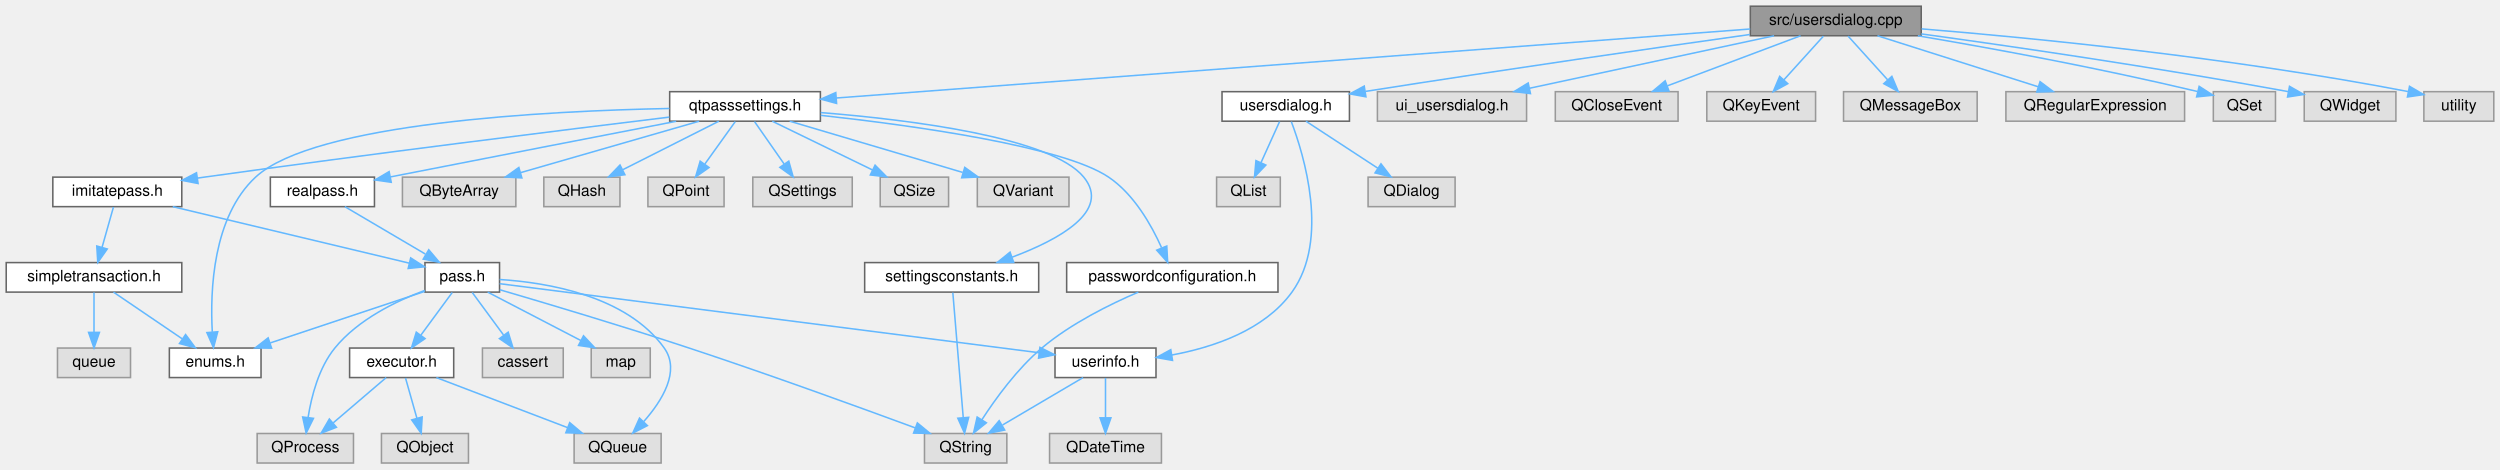
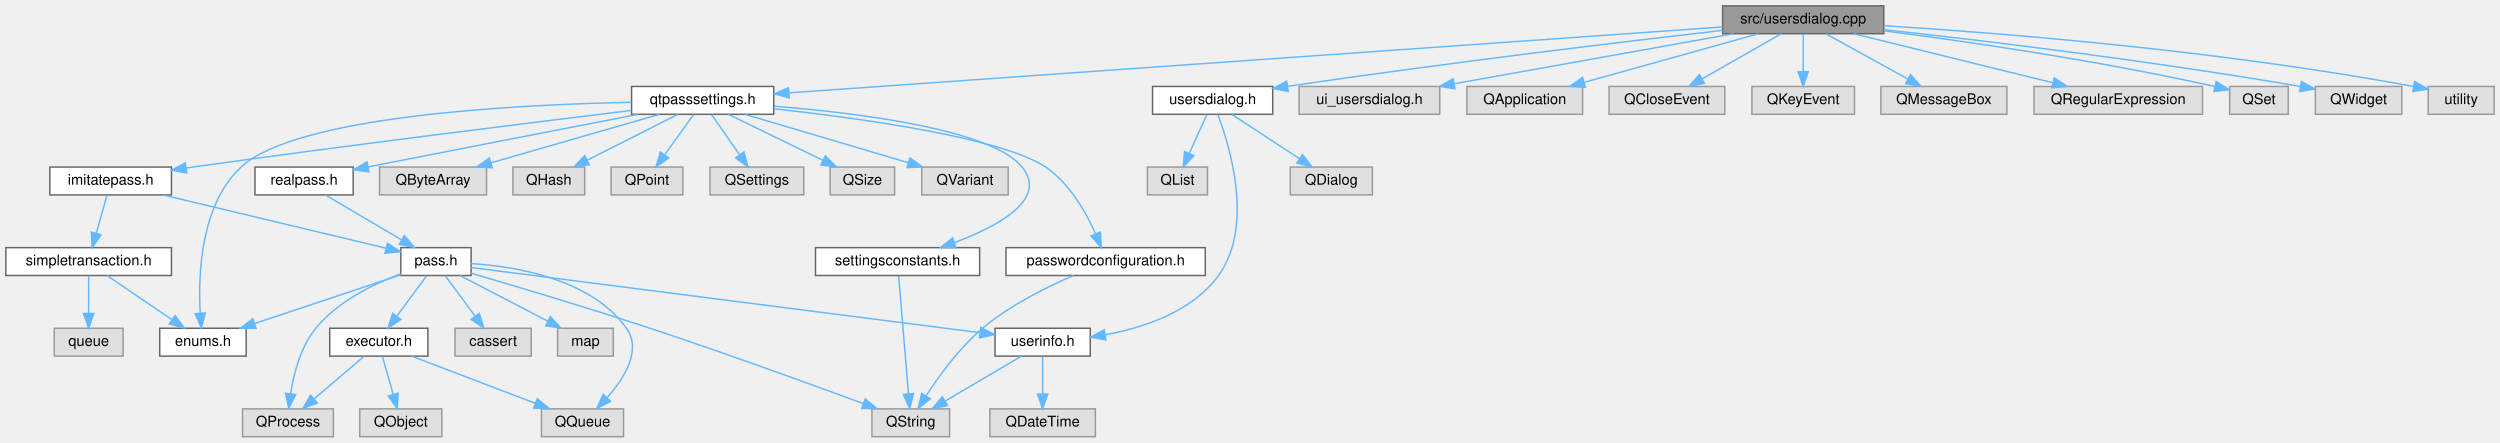
- <svg xmlns="http://www.w3.org/2000/svg" xmlns:xlink="http://www.w3.org/1999/xlink" width="1609pt" height="302pt" viewBox="0.00 0.00 1609.00 302.00">
+ <svg xmlns="http://www.w3.org/2000/svg" xmlns:xlink="http://www.w3.org/1999/xlink" width="1706pt" height="302pt" viewBox="0.00 0.00 1706.00 302.00">
  <g id="graph0" class="graph" transform="scale(1 1) rotate(0) translate(4 298)">
    <g id="Node000001" class="node">
      <g id="a_Node000001">
        <a xlink:title=" ">
-           <polygon fill="#999999" stroke="#666666" points="1232.5,-294 1122.5,-294 1122.5,-275 1232.5,-275 1232.5,-294" />
-           <text text-anchor="middle" x="1177.5" y="-282" font-family="Helvetica,sans-Serif" font-size="10.00">src/usersdialog.cpp</text>
+           <polygon fill="#999999" stroke="#666666" points="1281.5,-294 1171.5,-294 1171.5,-275 1281.5,-275 1281.5,-294" />
+           <text text-anchor="middle" x="1226.5" y="-282" font-family="Helvetica,sans-Serif" font-size="10.00">src/usersdialog.cpp</text>
        </a>
      </g>
    </g>
    <g id="Node000002" class="node">
      <g id="a_Node000002">
        <a xlink:href="usersdialog_8h.html" target="_top" xlink:title=" ">
          <polygon fill="white" stroke="#666666" points="864.5,-239 782.5,-239 782.5,-220 864.5,-220 864.5,-239" />
          <text text-anchor="middle" x="823.5" y="-227" font-family="Helvetica,sans-Serif" font-size="10.00">usersdialog.h</text>
        </a>
      </g>
    </g>
    <g id="edge1_Node000001_Node000002" class="edge">
      <g id="a_edge1_Node000001_Node000002">
        <a xlink:title=" ">
-           <path fill="none" stroke="#63b8ff" d="M1122.25,-275.8C1063.43,-267.52 967.35,-253.74 874.79,-239.17" />
-           <polygon fill="#63b8ff" stroke="#63b8ff" points="875.11,-235.68 864.69,-237.58 874.02,-242.6 875.11,-235.68" />
+           <path fill="none" stroke="#63b8ff" d="M1171.37,-277.29C1103.86,-269.53 985.77,-255.41 874.71,-239.12" />
+           <polygon fill="#63b8ff" stroke="#63b8ff" points="875.08,-235.64 864.68,-237.64 874.06,-242.57 875.08,-235.64" />
        </a>
      </g>
    </g>
    <g id="Node000008" class="node">
      <g id="a_Node000008">
        <a xlink:href="qtpasssettings_8h.html" target="_top" xlink:title=" ">
          <polygon fill="white" stroke="#666666" points="524,-239 427,-239 427,-220 524,-220 524,-239" />
          <text text-anchor="middle" x="475.5" y="-227" font-family="Helvetica,sans-Serif" font-size="10.00">qtpasssettings.h</text>
        </a>
      </g>
    </g>
    <g id="edge7_Node000001_Node000008" class="edge">
      <g id="a_edge7_Node000001_Node000008">
        <a xlink:title=" ">
-           <path fill="none" stroke="#63b8ff" d="M1122.42,-279.34C992.47,-269.53 667.74,-245.01 534.23,-234.93" />
-           <polygon fill="#63b8ff" stroke="#63b8ff" points="534.43,-231.44 524.19,-234.18 533.9,-238.42 534.43,-231.44" />
+           <path fill="none" stroke="#63b8ff" d="M1171.28,-279.6C1033.64,-269.89 676.24,-244.67 534.59,-234.67" />
+           <polygon fill="#63b8ff" stroke="#63b8ff" points="534.59,-231.16 524.36,-233.95 534.09,-238.14 534.59,-231.16" />
        </a>
      </g>
    </g>
    <g id="Node000029" class="node">
      <g id="a_Node000029">
        <a xlink:title=" ">
          <polygon fill="#e0e0e0" stroke="#999999" points="978.5,-239 882.5,-239 882.5,-220 978.5,-220 978.5,-239" />
          <text text-anchor="middle" x="930.5" y="-227" font-family="Helvetica,sans-Serif" font-size="10.00">ui_usersdialog.h</text>
        </a>
      </g>
    </g>
    <g id="edge37_Node000001_Node000029" class="edge">
      <g id="a_edge37_Node000001_Node000029">
        <a xlink:title=" ">
-           <path fill="none" stroke="#63b8ff" d="M1137.82,-274.98C1095,-265.8 1026.74,-251.15 980.34,-241.19" />
-           <polygon fill="#63b8ff" stroke="#63b8ff" points="981.01,-237.76 970.5,-239.08 979.54,-244.6 981.01,-237.76" />
+           <path fill="none" stroke="#63b8ff" d="M1178.94,-274.98C1127.1,-265.7 1044.11,-250.84 988.49,-240.88" />
+           <polygon fill="#63b8ff" stroke="#63b8ff" points="988.89,-237.4 978.43,-239.08 987.66,-244.29 988.89,-237.4" />
        </a>
      </g>
    </g>
    <g id="Node000030" class="node">
      <g id="a_Node000030">
        <a xlink:title=" ">
          <polygon fill="#e0e0e0" stroke="#999999" points="1076,-239 997,-239 997,-220 1076,-220 1076,-239" />
-           <text text-anchor="middle" x="1036.5" y="-227" font-family="Helvetica,sans-Serif" font-size="10.00">QCloseEvent</text>
+           <text text-anchor="middle" x="1036.5" y="-227" font-family="Helvetica,sans-Serif" font-size="10.00">QApplication</text>
        </a>
      </g>
    </g>
    <g id="edge38_Node000001_Node000030" class="edge">
      <g id="a_edge38_Node000001_Node000030">
        <a xlink:title=" ">
-           <path fill="none" stroke="#63b8ff" d="M1154.85,-274.98C1131.65,-266.27 1095.38,-252.63 1069.1,-242.75" />
-           <polygon fill="#63b8ff" stroke="#63b8ff" points="1070.16,-239.41 1059.57,-239.17 1067.7,-245.97 1070.16,-239.41" />
+           <path fill="none" stroke="#63b8ff" d="M1195.97,-274.98C1163.8,-266.01 1112.94,-251.82 1077.33,-241.89" />
+           <polygon fill="#63b8ff" stroke="#63b8ff" points="1077.84,-238.4 1067.27,-239.08 1075.96,-245.14 1077.84,-238.4" />
        </a>
      </g>
    </g>
    <g id="Node000031" class="node">
      <g id="a_Node000031">
        <a xlink:title=" ">
-           <polygon fill="#e0e0e0" stroke="#999999" points="1164.5,-239 1094.5,-239 1094.5,-220 1164.5,-220 1164.5,-239" />
-           <text text-anchor="middle" x="1129.5" y="-227" font-family="Helvetica,sans-Serif" font-size="10.00">QKeyEvent</text>
+           <polygon fill="#e0e0e0" stroke="#999999" points="1173,-239 1094,-239 1094,-220 1173,-220 1173,-239" />
+           <text text-anchor="middle" x="1133.5" y="-227" font-family="Helvetica,sans-Serif" font-size="10.00">QCloseEvent</text>
        </a>
      </g>
    </g>
    <g id="edge39_Node000001_Node000031" class="edge">
      <g id="a_edge39_Node000001_Node000031">
        <a xlink:title=" ">
-           <path fill="none" stroke="#63b8ff" d="M1169.57,-274.75C1162.65,-267.11 1152.43,-255.82 1144.05,-246.56" />
-           <polygon fill="#63b8ff" stroke="#63b8ff" points="1146.59,-244.15 1137.28,-239.09 1141.4,-248.85 1146.59,-244.15" />
+           <path fill="none" stroke="#63b8ff" d="M1211.56,-274.98C1197,-266.69 1174.63,-253.94 1157.57,-244.22" />
+           <polygon fill="#63b8ff" stroke="#63b8ff" points="1159.14,-241.08 1148.71,-239.17 1155.67,-247.16 1159.14,-241.08" />
        </a>
      </g>
    </g>
    <g id="Node000032" class="node">
      <g id="a_Node000032">
        <a xlink:title=" ">
-           <polygon fill="#e0e0e0" stroke="#999999" points="1268.5,-239 1182.5,-239 1182.5,-220 1268.5,-220 1268.5,-239" />
-           <text text-anchor="middle" x="1225.5" y="-227" font-family="Helvetica,sans-Serif" font-size="10.00">QMessageBox</text>
+           <polygon fill="#e0e0e0" stroke="#999999" points="1261.5,-239 1191.5,-239 1191.5,-220 1261.5,-220 1261.5,-239" />
+           <text text-anchor="middle" x="1226.5" y="-227" font-family="Helvetica,sans-Serif" font-size="10.00">QKeyEvent</text>
        </a>
      </g>
    </g>
    <g id="edge40_Node000001_Node000032" class="edge">
      <g id="a_edge40_Node000001_Node000032">
        <a xlink:title=" ">
-           <path fill="none" stroke="#63b8ff" d="M1185.43,-274.75C1192.35,-267.11 1202.57,-255.82 1210.95,-246.56" />
-           <polygon fill="#63b8ff" stroke="#63b8ff" points="1213.6,-248.85 1217.72,-239.09 1208.41,-244.15 1213.6,-248.85" />
+           <path fill="none" stroke="#63b8ff" d="M1226.5,-274.75C1226.5,-267.8 1226.5,-257.85 1226.5,-249.13" />
+           <polygon fill="#63b8ff" stroke="#63b8ff" points="1230,-249.09 1226.5,-239.09 1223,-249.09 1230,-249.09" />
        </a>
      </g>
    </g>
    <g id="Node000033" class="node">
      <g id="a_Node000033">
        <a xlink:title=" ">
-           <polygon fill="#e0e0e0" stroke="#999999" points="1402,-239 1287,-239 1287,-220 1402,-220 1402,-239" />
-           <text text-anchor="middle" x="1344.5" y="-227" font-family="Helvetica,sans-Serif" font-size="10.00">QRegularExpression</text>
+           <polygon fill="#e0e0e0" stroke="#999999" points="1365.5,-239 1279.5,-239 1279.5,-220 1365.5,-220 1365.5,-239" />
+           <text text-anchor="middle" x="1322.5" y="-227" font-family="Helvetica,sans-Serif" font-size="10.00">QMessageBox</text>
        </a>
      </g>
    </g>
    <g id="edge41_Node000001_Node000033" class="edge">
      <g id="a_edge41_Node000001_Node000033">
        <a xlink:title=" ">
-           <path fill="none" stroke="#63b8ff" d="M1204.33,-274.98C1232.37,-266.09 1276.55,-252.07 1307.8,-242.15" />
-           <polygon fill="#63b8ff" stroke="#63b8ff" points="1308.99,-245.44 1317.46,-239.08 1306.87,-238.77 1308.99,-245.44" />
+           <path fill="none" stroke="#63b8ff" d="M1241.92,-274.98C1256.95,-266.69 1280.04,-253.94 1297.66,-244.22" />
+           <polygon fill="#63b8ff" stroke="#63b8ff" points="1299.73,-247.07 1306.8,-239.17 1296.35,-240.94 1299.73,-247.07" />
        </a>
      </g>
    </g>
    <g id="Node000034" class="node">
      <g id="a_Node000034">
        <a xlink:title=" ">
-           <polygon fill="#e0e0e0" stroke="#999999" points="1460.5,-239 1420.5,-239 1420.5,-220 1460.5,-220 1460.5,-239" />
-           <text text-anchor="middle" x="1440.5" y="-227" font-family="Helvetica,sans-Serif" font-size="10.00">QSet</text>
+           <polygon fill="#e0e0e0" stroke="#999999" points="1499,-239 1384,-239 1384,-220 1499,-220 1499,-239" />
+           <text text-anchor="middle" x="1441.5" y="-227" font-family="Helvetica,sans-Serif" font-size="10.00">QRegularExpression</text>
        </a>
      </g>
    </g>
    <g id="edge42_Node000001_Node000034" class="edge">
      <g id="a_edge42_Node000001_Node000034">
        <a xlink:title=" ">
-           <path fill="none" stroke="#63b8ff" d="M1230.32,-274.96C1275.72,-267.29 1343.11,-255.09 1410.37,-239.09" />
-           <polygon fill="#63b8ff" stroke="#63b8ff" points="1411.38,-242.44 1420.29,-236.7 1409.74,-235.64 1411.38,-242.44" />
+           <path fill="none" stroke="#63b8ff" d="M1261.04,-274.98C1297.92,-265.89 1356.49,-251.46 1396.84,-241.51" />
+           <polygon fill="#63b8ff" stroke="#63b8ff" points="1397.81,-244.87 1406.69,-239.08 1396.14,-238.08 1397.81,-244.87" />
        </a>
      </g>
    </g>
    <g id="Node000035" class="node">
      <g id="a_Node000035">
        <a xlink:title=" ">
-           <polygon fill="#e0e0e0" stroke="#999999" points="1538,-239 1479,-239 1479,-220 1538,-220 1538,-239" />
-           <text text-anchor="middle" x="1508.5" y="-227" font-family="Helvetica,sans-Serif" font-size="10.00">QWidget</text>
+           <polygon fill="#e0e0e0" stroke="#999999" points="1557.5,-239 1517.5,-239 1517.5,-220 1557.5,-220 1557.5,-239" />
+           <text text-anchor="middle" x="1537.5" y="-227" font-family="Helvetica,sans-Serif" font-size="10.00">QSet</text>
        </a>
      </g>
    </g>
    <g id="edge43_Node000001_Node000035" class="edge">
      <g id="a_edge43_Node000001_Node000035">
        <a xlink:title=" ">
-           <path fill="none" stroke="#63b8ff" d="M1232.57,-276.17C1289.28,-268.38 1380.43,-255.2 1468.8,-239.02" />
-           <polygon fill="#63b8ff" stroke="#63b8ff" points="1469.53,-242.45 1478.73,-237.19 1468.26,-235.56 1469.53,-242.45" />
+           <path fill="none" stroke="#63b8ff" d="M1281.75,-276.92C1336.71,-269.89 1423.59,-257.49 1507.37,-239" />
+           <polygon fill="#63b8ff" stroke="#63b8ff" points="1508.31,-242.38 1517.31,-236.78 1506.78,-235.55 1508.31,-242.38" />
        </a>
      </g>
    </g>
    <g id="Node000036" class="node">
      <g id="a_Node000036">
        <a xlink:title=" ">
-           <polygon fill="#e0e0e0" stroke="#999999" points="1601,-239 1556,-239 1556,-220 1601,-220 1601,-239" />
-           <text text-anchor="middle" x="1578.5" y="-227" font-family="Helvetica,sans-Serif" font-size="10.00">utility</text>
+           <polygon fill="#e0e0e0" stroke="#999999" points="1635,-239 1576,-239 1576,-220 1635,-220 1635,-239" />
+           <text text-anchor="middle" x="1605.5" y="-227" font-family="Helvetica,sans-Serif" font-size="10.00">QWidget</text>
        </a>
      </g>
    </g>
    <g id="edge44_Node000001_Node000036" class="edge">
      <g id="a_edge44_Node000001_Node000036">
        <a xlink:title=" ">
-           <path fill="none" stroke="#63b8ff" d="M1232.75,-279.42C1303.36,-273.64 1429.47,-261.41 1545.76,-239.09" />
-           <polygon fill="#63b8ff" stroke="#63b8ff" points="1546.76,-242.46 1555.9,-237.11 1545.42,-235.59 1546.76,-242.46" />
+           <path fill="none" stroke="#63b8ff" d="M1281.78,-277.72C1347.19,-270.55 1459.59,-257.22 1565.81,-238.98" />
+           <polygon fill="#63b8ff" stroke="#63b8ff" points="1566.49,-242.42 1575.74,-237.26 1565.29,-235.52 1566.49,-242.42" />
+         </a>
+       </g>
+     </g>
+     <g id="Node000037" class="node">
+       <g id="a_Node000037">
+         <a xlink:title=" ">
+           <polygon fill="#e0e0e0" stroke="#999999" points="1698,-239 1653,-239 1653,-220 1698,-220 1698,-239" />
+           <text text-anchor="middle" x="1675.5" y="-227" font-family="Helvetica,sans-Serif" font-size="10.00">utility</text>
+         </a>
+       </g>
+     </g>
+     <g id="edge45_Node000001_Node000037" class="edge">
+       <g id="a_edge45_Node000001_Node000037">
+         <a xlink:title=" ">
+           <path fill="none" stroke="#63b8ff" d="M1281.69,-280.47C1360.1,-275.54 1508.32,-263.92 1642.84,-239.04" />
+           <polygon fill="#63b8ff" stroke="#63b8ff" points="1643.73,-242.43 1652.91,-237.15 1642.44,-235.55 1643.73,-242.43" />
        </a>
      </g>
    </g>
    <g id="Node000003" class="node">
      <g id="a_Node000003">
        <a xlink:href="userinfo_8h.html" target="_top" xlink:title=" ">
          <polygon fill="white" stroke="#666666" points="740,-74 675,-74 675,-55 740,-55 740,-74" />
          <text text-anchor="middle" x="707.5" y="-62" font-family="Helvetica,sans-Serif" font-size="10.00">userinfo.h</text>
        </a>
      </g>
    </g>
    <g id="edge2_Node000002_Node000003" class="edge">
      <g id="a_edge2_Node000002_Node000003">
        <a xlink:title=" ">
          <path fill="none" stroke="#63b8ff" d="M827.09,-219.72C835.12,-198.53 851.98,-143.86 827.5,-110 809.78,-85.49 776.98,-74.47 750.15,-69.51" />
          <polygon fill="#63b8ff" stroke="#63b8ff" points="750.63,-66.05 740.2,-67.9 749.51,-72.95 750.63,-66.05" />
        </a>
      </g>
    </g>
    <g id="Node000006" class="node">
      <g id="a_Node000006">
        <a xlink:title=" ">
          <polygon fill="#e0e0e0" stroke="#999999" points="932.5,-184 876.5,-184 876.5,-165 932.5,-165 932.5,-184" />
          <text text-anchor="middle" x="904.5" y="-172" font-family="Helvetica,sans-Serif" font-size="10.00">QDialog</text>
        </a>
      </g>
    </g>
    <g id="edge5_Node000002_Node000006" class="edge">
      <g id="a_edge5_Node000002_Node000006">
        <a xlink:title=" ">
          <path fill="none" stroke="#63b8ff" d="M836.51,-219.98C848.96,-211.84 867.96,-199.41 882.71,-189.76" />
          <polygon fill="#63b8ff" stroke="#63b8ff" points="884.8,-192.57 891.25,-184.17 880.96,-186.72 884.8,-192.57" />
        </a>
      </g>
    </g>
    <g id="Node000007" class="node">
      <g id="a_Node000007">
        <a xlink:title=" ">
          <polygon fill="#e0e0e0" stroke="#999999" points="820,-184 779,-184 779,-165 820,-165 820,-184" />
          <text text-anchor="middle" x="799.5" y="-172" font-family="Helvetica,sans-Serif" font-size="10.00">QList</text>
        </a>
      </g>
    </g>
    <g id="edge6_Node000002_Node000007" class="edge">
      <g id="a_edge6_Node000002_Node000007">
        <a xlink:title=" ">
          <path fill="none" stroke="#63b8ff" d="M819.54,-219.75C816.29,-212.57 811.58,-202.18 807.55,-193.27" />
          <polygon fill="#63b8ff" stroke="#63b8ff" points="810.7,-191.75 803.39,-184.09 804.33,-194.64 810.7,-191.75" />
        </a>
      </g>
    </g>
    <g id="Node000004" class="node">
      <g id="a_Node000004">
        <a xlink:title=" ">
          <polygon fill="#e0e0e0" stroke="#999999" points="743.5,-19 671.5,-19 671.5,0 743.5,0 743.5,-19" />
          <text text-anchor="middle" x="707.5" y="-7" font-family="Helvetica,sans-Serif" font-size="10.00">QDateTime</text>
        </a>
      </g>
    </g>
    <g id="edge3_Node000003_Node000004" class="edge">
      <g id="a_edge3_Node000003_Node000004">
        <a xlink:title=" ">
          <path fill="none" stroke="#63b8ff" d="M707.5,-54.75C707.5,-47.8 707.5,-37.85 707.5,-29.13" />
          <polygon fill="#63b8ff" stroke="#63b8ff" points="711,-29.09 707.5,-19.09 704,-29.09 711,-29.09" />
        </a>
      </g>
    </g>
    <g id="Node000005" class="node">
      <g id="a_Node000005">
        <a xlink:title=" ">
          <polygon fill="#e0e0e0" stroke="#999999" points="644,-19 591,-19 591,0 644,0 644,-19" />
          <text text-anchor="middle" x="617.5" y="-7" font-family="Helvetica,sans-Serif" font-size="10.00">QString</text>
        </a>
      </g>
    </g>
    <g id="edge4_Node000003_Node000005" class="edge">
      <g id="a_edge4_Node000003_Node000005">
        <a xlink:title=" ">
          <path fill="none" stroke="#63b8ff" d="M693.04,-54.98C679.08,-46.77 657.71,-34.18 641.25,-24.49" />
          <polygon fill="#63b8ff" stroke="#63b8ff" points="642.62,-21.23 632.22,-19.17 639.06,-27.26 642.62,-21.23" />
        </a>
      </g>
    </g>
    <g id="Node000009" class="node">
      <g id="a_Node000009">
        <a xlink:href="enums_8h.html" target="_top" xlink:title=" ">
          <polygon fill="white" stroke="#666666" points="164,-74 105,-74 105,-55 164,-55 164,-74" />
          <text text-anchor="middle" x="134.5" y="-62" font-family="Helvetica,sans-Serif" font-size="10.00">enums.h</text>
        </a>
      </g>
    </g>
    <g id="edge8_Node000008_Node000009" class="edge">
      <g id="a_edge8_Node000008_Node000009">
        <a xlink:title=" ">
          <path fill="none" stroke="#63b8ff" d="M426.81,-228.18C348.19,-226.63 198.27,-219.01 160.5,-184 132.92,-158.43 131.16,-110.87 132.63,-84.44" />
          <polygon fill="#63b8ff" stroke="#63b8ff" points="136.13,-84.48 133.41,-74.24 129.16,-83.94 136.13,-84.48" />
        </a>
      </g>
    </g>
    <g id="Node000010" class="node">
      <g id="a_Node000010">
        <a xlink:href="imitatepass_8h.html" target="_top" xlink:title=" ">
          <polygon fill="white" stroke="#666666" points="113,-184 30,-184 30,-165 113,-165 113,-184" />
          <text text-anchor="middle" x="71.5" y="-172" font-family="Helvetica,sans-Serif" font-size="10.00">imitatepass.h</text>
        </a>
      </g>
    </g>
    <g id="edge9_Node000008_Node000010" class="edge">
      <g id="a_edge9_Node000008_Node000010">
        <a xlink:title=" ">
          <path fill="none" stroke="#63b8ff" d="M426.75,-222.63C359.4,-214.44 234.12,-198.91 127.5,-184 126.04,-183.8 124.56,-183.59 123.06,-183.37" />
          <polygon fill="#63b8ff" stroke="#63b8ff" points="123.47,-179.9 113.07,-181.92 122.47,-186.82 123.47,-179.9" />
        </a>
      </g>
    </g>
    <g id="Node000020" class="node">
      <g id="a_Node000020">
        <a xlink:href="passwordconfiguration_8h.html" target="_top" xlink:title=" ">
          <polygon fill="white" stroke="#666666" points="818.5,-129 682.5,-129 682.5,-110 818.5,-110 818.5,-129" />
          <text text-anchor="middle" x="750.5" y="-117" font-family="Helvetica,sans-Serif" font-size="10.00">passwordconfiguration.h</text>
        </a>
      </g>
    </g>
    <g id="edge25_Node000008_Node000020" class="edge">
      <g id="a_edge25_Node000008_Node000020">
        <a xlink:title=" ">
          <path fill="none" stroke="#63b8ff" d="M524.24,-223.77C583.68,-217.24 679.87,-203.95 709.5,-184 725.79,-173.03 737.05,-153.18 743.59,-138.59" />
          <polygon fill="#63b8ff" stroke="#63b8ff" points="746.93,-139.67 747.52,-129.09 740.46,-136.99 746.93,-139.67" />
        </a>
      </g>
    </g>
    <g id="Node000021" class="node">
      <g id="a_Node000021">
        <a xlink:href="realpass_8h.html" target="_top" xlink:title=" ">
          <polygon fill="white" stroke="#666666" points="237,-184 170,-184 170,-165 237,-165 237,-184" />
          <text text-anchor="middle" x="203.5" y="-172" font-family="Helvetica,sans-Serif" font-size="10.00">realpass.h</text>
        </a>
      </g>
    </g>
    <g id="edge27_Node000008_Node000021" class="edge">
      <g id="a_edge27_Node000008_Node000021">
        <a xlink:title=" ">
          <path fill="none" stroke="#63b8ff" d="M431.16,-219.93C387.1,-211.4 317.31,-197.86 247.19,-184.13" />
          <polygon fill="#63b8ff" stroke="#63b8ff" points="247.79,-180.68 237.3,-182.19 246.44,-187.55 247.79,-180.68" />
        </a>
      </g>
    </g>
    <g id="Node000022" class="node">
      <g id="a_Node000022">
        <a xlink:href="settingsconstants_8h.html" target="_top" xlink:title=" ">
          <polygon fill="white" stroke="#666666" points="664.5,-129 552.5,-129 552.5,-110 664.5,-110 664.5,-129" />
          <text text-anchor="middle" x="608.5" y="-117" font-family="Helvetica,sans-Serif" font-size="10.00">settingsconstants.h</text>
        </a>
      </g>
    </g>
    <g id="edge29_Node000008_Node000022" class="edge">
      <g id="a_edge29_Node000008_Node000022">
        <a xlink:title=" ">
          <path fill="none" stroke="#63b8ff" d="M524.23,-225.54C581.83,-220.91 672.55,-209.66 693.5,-184 711.32,-162.18 677.5,-143.76 647.39,-132.48" />
          <polygon fill="#63b8ff" stroke="#63b8ff" points="648.41,-129.12 637.82,-129.07 646.07,-135.72 648.41,-129.12" />
        </a>
      </g>
    </g>
    <g id="Node000023" class="node">
      <g id="a_Node000023">
        <a xlink:title=" ">
          <polygon fill="#e0e0e0" stroke="#999999" points="328,-184 255,-184 255,-165 328,-165 328,-184" />
          <text text-anchor="middle" x="291.5" y="-172" font-family="Helvetica,sans-Serif" font-size="10.00">QByteArray</text>
        </a>
      </g>
    </g>
    <g id="edge31_Node000008_Node000023" class="edge">
      <g id="a_edge31_Node000008_Node000023">
        <a xlink:title=" ">
          <path fill="none" stroke="#63b8ff" d="M445.94,-219.98C414.78,-211.01 365.53,-196.82 331.04,-186.89" />
          <polygon fill="#63b8ff" stroke="#63b8ff" points="331.87,-183.49 321.29,-184.08 329.93,-190.21 331.87,-183.49" />
        </a>
      </g>
    </g>
    <g id="Node000024" class="node">
      <g id="a_Node000024">
        <a xlink:title=" ">
          <polygon fill="#e0e0e0" stroke="#999999" points="395,-184 346,-184 346,-165 395,-165 395,-184" />
          <text text-anchor="middle" x="370.5" y="-172" font-family="Helvetica,sans-Serif" font-size="10.00">QHash</text>
        </a>
      </g>
    </g>
    <g id="edge32_Node000008_Node000024" class="edge">
      <g id="a_edge32_Node000008_Node000024">
        <a xlink:title=" ">
          <path fill="none" stroke="#63b8ff" d="M458.63,-219.98C441.89,-211.54 416,-198.47 396.61,-188.68" />
          <polygon fill="#63b8ff" stroke="#63b8ff" points="398.18,-185.55 387.68,-184.17 395.03,-191.8 398.18,-185.55" />
        </a>
      </g>
    </g>
    <g id="Node000025" class="node">
      <g id="a_Node000025">
        <a xlink:title=" ">
          <polygon fill="#e0e0e0" stroke="#999999" points="462,-184 413,-184 413,-165 462,-165 462,-184" />
          <text text-anchor="middle" x="437.5" y="-172" font-family="Helvetica,sans-Serif" font-size="10.00">QPoint</text>
        </a>
      </g>
    </g>
    <g id="edge33_Node000008_Node000025" class="edge">
      <g id="a_edge33_Node000008_Node000025">
        <a xlink:title=" ">
          <path fill="none" stroke="#63b8ff" d="M469.23,-219.75C463.91,-212.34 456.14,-201.5 449.62,-192.41" />
          <polygon fill="#63b8ff" stroke="#63b8ff" points="452.33,-190.18 443.66,-184.09 446.64,-194.26 452.33,-190.18" />
        </a>
      </g>
    </g>
    <g id="Node000026" class="node">
      <g id="a_Node000026">
        <a xlink:title=" ">
          <polygon fill="#e0e0e0" stroke="#999999" points="544.5,-184 480.5,-184 480.5,-165 544.5,-165 544.5,-184" />
          <text text-anchor="middle" x="512.5" y="-172" font-family="Helvetica,sans-Serif" font-size="10.00">QSettings</text>
        </a>
      </g>
    </g>
    <g id="edge34_Node000008_Node000026" class="edge">
      <g id="a_edge34_Node000008_Node000026">
        <a xlink:title=" ">
          <path fill="none" stroke="#63b8ff" d="M481.61,-219.75C486.78,-212.34 494.35,-201.5 500.69,-192.41" />
          <polygon fill="#63b8ff" stroke="#63b8ff" points="503.65,-194.29 506.5,-184.09 497.91,-190.29 503.65,-194.29" />
        </a>
      </g>
    </g>
    <g id="Node000027" class="node">
      <g id="a_Node000027">
        <a xlink:title=" ">
          <polygon fill="#e0e0e0" stroke="#999999" points="606.5,-184 562.5,-184 562.5,-165 606.5,-165 606.5,-184" />
          <text text-anchor="middle" x="584.5" y="-172" font-family="Helvetica,sans-Serif" font-size="10.00">QSize</text>
        </a>
      </g>
    </g>
    <g id="edge35_Node000008_Node000027" class="edge">
      <g id="a_edge35_Node000008_Node000027">
        <a xlink:title=" ">
          <path fill="none" stroke="#63b8ff" d="M493.01,-219.98C510.47,-211.5 537.51,-198.35 557.67,-188.54" />
          <polygon fill="#63b8ff" stroke="#63b8ff" points="559.21,-191.69 566.67,-184.17 556.14,-185.4 559.21,-191.69" />
        </a>
      </g>
    </g>
    <g id="Node000028" class="node">
      <g id="a_Node000028">
        <a xlink:title=" ">
          <polygon fill="#e0e0e0" stroke="#999999" points="684,-184 625,-184 625,-165 684,-165 684,-184" />
          <text text-anchor="middle" x="654.5" y="-172" font-family="Helvetica,sans-Serif" font-size="10.00">QVariant</text>
        </a>
      </g>
    </g>
    <g id="edge36_Node000008_Node000028" class="edge">
      <g id="a_edge36_Node000008_Node000028">
        <a xlink:title=" ">
          <path fill="none" stroke="#63b8ff" d="M504.26,-219.98C534.44,-211.05 582.07,-196.94 615.6,-187.02" />
          <polygon fill="#63b8ff" stroke="#63b8ff" points="616.92,-190.28 625.52,-184.08 614.93,-183.57 616.92,-190.28" />
        </a>
      </g>
    </g>
    <g id="Node000011" class="node">
      <g id="a_Node000011">
        <a xlink:href="pass_8h.html" target="_top" xlink:title=" ">
          <polygon fill="white" stroke="#666666" points="317.5,-129 269.5,-129 269.5,-110 317.5,-110 317.5,-129" />
          <text text-anchor="middle" x="293.5" y="-117" font-family="Helvetica,sans-Serif" font-size="10.00">pass.h</text>
        </a>
      </g>
    </g>
    <g id="edge10_Node000010_Node000011" class="edge">
      <g id="a_edge10_Node000010_Node000011">
        <a xlink:title=" ">
          <path fill="none" stroke="#63b8ff" d="M107.17,-164.98C149.09,-154.98 218.15,-138.49 259.38,-128.64" />
          <polygon fill="#63b8ff" stroke="#63b8ff" points="260.32,-132.02 269.23,-126.29 258.7,-125.21 260.32,-132.02" />
        </a>
      </g>
    </g>
    <g id="Node000018" class="node">
      <g id="a_Node000018">
        <a xlink:href="simpletransaction_8h.html" target="_top" xlink:title=" ">
          <polygon fill="white" stroke="#666666" points="113,-129 0,-129 0,-110 113,-110 113,-129" />
          <text text-anchor="middle" x="56.5" y="-117" font-family="Helvetica,sans-Serif" font-size="10.00">simpletransaction.h</text>
        </a>
      </g>
    </g>
    <g id="edge22_Node000010_Node000018" class="edge">
      <g id="a_edge22_Node000010_Node000018">
        <a xlink:title=" ">
          <path fill="none" stroke="#63b8ff" d="M69.02,-164.75C67.04,-157.72 64.18,-147.62 61.69,-138.84" />
          <polygon fill="#63b8ff" stroke="#63b8ff" points="65.02,-137.76 58.93,-129.09 58.29,-139.66 65.02,-137.76" />
        </a>
      </g>
    </g>
    <g id="edge16_Node000011_Node000003" class="edge">
      <g id="a_edge16_Node000011_Node000003">
        <a xlink:title=" ">
          <path fill="none" stroke="#63b8ff" d="M317.55,-115.42C385.29,-106.75 578.37,-82.03 664.79,-70.97" />
          <polygon fill="#63b8ff" stroke="#63b8ff" points="665.31,-74.43 674.78,-69.69 664.42,-67.49 665.31,-74.43" />
        </a>
      </g>
    </g>
    <g id="edge19_Node000011_Node000005" class="edge">
      <g id="a_edge19_Node000011_Node000005">
        <a xlink:title=" ">
          <path fill="none" stroke="#63b8ff" d="M317.64,-111.52C346.68,-103.03 396.85,-88.1 439.5,-74 490.76,-57.06 549.65,-35.66 585.2,-22.54" />
          <polygon fill="#63b8ff" stroke="#63b8ff" points="586.41,-25.82 594.58,-19.07 583.98,-19.25 586.41,-25.82" />
        </a>
      </g>
    </g>
    <g id="edge11_Node000011_Node000009" class="edge">
      <g id="a_edge11_Node000011_Node000009">
        <a xlink:title=" ">
          <path fill="none" stroke="#63b8ff" d="M269.35,-110.45C242.89,-101.63 200.19,-87.4 169.94,-77.31" />
          <polygon fill="#63b8ff" stroke="#63b8ff" points="170.79,-73.91 160.2,-74.07 168.58,-80.55 170.79,-73.91" />
        </a>
      </g>
    </g>
    <g id="Node000012" class="node">
      <g id="a_Node000012">
        <a xlink:href="executor_8h.html" target="_top" xlink:title=" ">
          <polygon fill="white" stroke="#666666" points="288,-74 221,-74 221,-55 288,-55 288,-74" />
          <text text-anchor="middle" x="254.5" y="-62" font-family="Helvetica,sans-Serif" font-size="10.00">executor.h</text>
        </a>
      </g>
    </g>
    <g id="edge12_Node000011_Node000012" class="edge">
      <g id="a_edge12_Node000011_Node000012">
        <a xlink:title=" ">
          <path fill="none" stroke="#63b8ff" d="M287.06,-109.75C281.61,-102.34 273.64,-91.5 266.94,-82.41" />
          <polygon fill="#63b8ff" stroke="#63b8ff" points="269.57,-80.07 260.82,-74.09 263.93,-84.22 269.57,-80.07" />
        </a>
      </g>
    </g>
    <g id="Node000014" class="node">
      <g id="a_Node000014">
        <a xlink:title=" ">
          <polygon fill="#e0e0e0" stroke="#999999" points="223.5,-19 161.5,-19 161.5,0 223.5,0 223.5,-19" />
          <text text-anchor="middle" x="192.5" y="-7" font-family="Helvetica,sans-Serif" font-size="10.00">QProcess</text>
        </a>
      </g>
    </g>
    <g id="edge17_Node000011_Node000014" class="edge">
      <g id="a_edge17_Node000011_Node000014">
        <a xlink:title=" ">
          <path fill="none" stroke="#63b8ff" d="M269.35,-111.08C250.98,-104.25 226.41,-92.36 211.5,-74 201.18,-61.3 196.47,-43.12 194.31,-29.46" />
          <polygon fill="#63b8ff" stroke="#63b8ff" points="197.75,-28.76 193.04,-19.28 190.8,-29.63 197.75,-28.76" />
        </a>
      </g>
    </g>
    <g id="Node000015" class="node">
      <g id="a_Node000015">
        <a xlink:title=" ">
          <polygon fill="#e0e0e0" stroke="#999999" points="421.5,-19 365.5,-19 365.5,0 421.5,0 421.5,-19" />
          <text text-anchor="middle" x="393.5" y="-7" font-family="Helvetica,sans-Serif" font-size="10.00">QQueue</text>
        </a>
      </g>
    </g>
    <g id="edge18_Node000011_Node000015" class="edge">
      <g id="a_edge18_Node000011_Node000015">
        <a xlink:title=" ">
          <path fill="none" stroke="#63b8ff" d="M317.54,-118.12C347.98,-116.19 399.37,-107.77 423.5,-74 434.07,-59.21 422.16,-40.12 410.36,-26.74" />
          <polygon fill="#63b8ff" stroke="#63b8ff" points="412.66,-24.08 403.24,-19.25 407.59,-28.91 412.66,-24.08" />
        </a>
      </g>
    </g>
    <g id="Node000016" class="node">
      <g id="a_Node000016">
        <a xlink:title=" ">
          <polygon fill="#e0e0e0" stroke="#999999" points="358.5,-74 306.5,-74 306.5,-55 358.5,-55 358.5,-74" />
          <text text-anchor="middle" x="332.5" y="-62" font-family="Helvetica,sans-Serif" font-size="10.00">cassert</text>
        </a>
      </g>
    </g>
    <g id="edge20_Node000011_Node000016" class="edge">
      <g id="a_edge20_Node000011_Node000016">
        <a xlink:title=" ">
          <path fill="none" stroke="#63b8ff" d="M299.94,-109.75C305.39,-102.34 313.36,-91.5 320.06,-82.41" />
          <polygon fill="#63b8ff" stroke="#63b8ff" points="323.07,-84.22 326.18,-74.09 317.43,-80.07 323.07,-84.22" />
        </a>
      </g>
    </g>
    <g id="Node000017" class="node">
      <g id="a_Node000017">
        <a xlink:title=" ">
          <polygon fill="#e0e0e0" stroke="#999999" points="414.5,-74 376.5,-74 376.5,-55 414.5,-55 414.5,-74" />
          <text text-anchor="middle" x="395.5" y="-62" font-family="Helvetica,sans-Serif" font-size="10.00">map</text>
        </a>
      </g>
    </g>
    <g id="edge21_Node000011_Node000017" class="edge">
      <g id="a_edge21_Node000011_Node000017">
        <a xlink:title=" ">
          <path fill="none" stroke="#63b8ff" d="M309.89,-109.98C326.07,-101.57 351.07,-88.59 369.88,-78.81" />
          <polygon fill="#63b8ff" stroke="#63b8ff" points="371.55,-81.89 378.81,-74.17 368.33,-75.68 371.55,-81.89" />
        </a>
      </g>
    </g>
    <g id="Node000013" class="node">
      <g id="a_Node000013">
        <a xlink:title=" ">
          <polygon fill="#e0e0e0" stroke="#999999" points="297.5,-19 241.5,-19 241.5,0 297.5,0 297.5,-19" />
          <text text-anchor="middle" x="269.5" y="-7" font-family="Helvetica,sans-Serif" font-size="10.00">QObject</text>
        </a>
      </g>
    </g>
    <g id="edge13_Node000012_Node000013" class="edge">
      <g id="a_edge13_Node000012_Node000013">
        <a xlink:title=" ">
          <path fill="none" stroke="#63b8ff" d="M256.98,-54.75C258.96,-47.72 261.82,-37.62 264.31,-28.84" />
          <polygon fill="#63b8ff" stroke="#63b8ff" points="267.71,-29.66 267.07,-19.09 260.98,-27.76 267.71,-29.66" />
        </a>
      </g>
    </g>
    <g id="edge14_Node000012_Node000014" class="edge">
      <g id="a_edge14_Node000012_Node000014">
        <a xlink:title=" ">
          <path fill="none" stroke="#63b8ff" d="M244.54,-54.98C235.37,-47.15 221.56,-35.34 210.47,-25.86" />
          <polygon fill="#63b8ff" stroke="#63b8ff" points="212.52,-23.01 202.64,-19.17 207.97,-28.33 212.52,-23.01" />
        </a>
      </g>
    </g>
    <g id="edge15_Node000012_Node000015" class="edge">
      <g id="a_edge15_Node000012_Node000015">
        <a xlink:title=" ">
          <path fill="none" stroke="#63b8ff" d="M276.83,-54.98C299.7,-46.27 335.46,-32.63 361.36,-22.75" />
          <polygon fill="#63b8ff" stroke="#63b8ff" points="362.66,-26 370.76,-19.17 360.17,-19.46 362.66,-26" />
        </a>
      </g>
    </g>
    <g id="edge23_Node000018_Node000009" class="edge">
      <g id="a_edge23_Node000018_Node000009">
        <a xlink:title=" ">
          <path fill="none" stroke="#63b8ff" d="M69.03,-109.98C80.9,-101.92 98.96,-89.65 113.11,-80.03" />
          <polygon fill="#63b8ff" stroke="#63b8ff" points="115.44,-82.69 121.74,-74.17 111.5,-76.9 115.44,-82.69" />
        </a>
      </g>
    </g>
    <g id="Node000019" class="node">
      <g id="a_Node000019">
        <a xlink:title=" ">
          <polygon fill="#e0e0e0" stroke="#999999" points="80,-74 33,-74 33,-55 80,-55 80,-74" />
          <text text-anchor="middle" x="56.5" y="-62" font-family="Helvetica,sans-Serif" font-size="10.00">queue</text>
        </a>
      </g>
    </g>
    <g id="edge24_Node000018_Node000019" class="edge">
      <g id="a_edge24_Node000018_Node000019">
        <a xlink:title=" ">
          <path fill="none" stroke="#63b8ff" d="M56.5,-109.75C56.5,-102.8 56.5,-92.85 56.5,-84.13" />
          <polygon fill="#63b8ff" stroke="#63b8ff" points="60,-84.09 56.5,-74.09 53,-84.09 60,-84.09" />
        </a>
      </g>
    </g>
    <g id="edge26_Node000020_Node000005" class="edge">
      <g id="a_edge26_Node000020_Node000005">
        <a xlink:title=" ">
          <path fill="none" stroke="#63b8ff" d="M728.6,-109.98C710.67,-102.32 685.3,-89.85 666.5,-74 650.76,-60.73 636.85,-41.6 627.91,-27.81" />
          <polygon fill="#63b8ff" stroke="#63b8ff" points="630.83,-25.88 622.56,-19.26 624.9,-29.59 630.83,-25.88" />
        </a>
      </g>
    </g>
    <g id="edge28_Node000021_Node000011" class="edge">
      <g id="a_edge28_Node000021_Node000011">
        <a xlink:title=" ">
          <path fill="none" stroke="#63b8ff" d="M217.96,-164.98C231.92,-156.77 253.29,-144.18 269.75,-134.49" />
          <polygon fill="#63b8ff" stroke="#63b8ff" points="271.94,-137.26 278.78,-129.17 268.38,-131.23 271.94,-137.26" />
        </a>
      </g>
    </g>
    <g id="edge30_Node000022_Node000005" class="edge">
      <g id="a_edge30_Node000022_Node000005">
        <a xlink:title=" ">
          <path fill="none" stroke="#63b8ff" d="M609.24,-109.66C610.69,-92.17 613.97,-52.8 615.94,-29.27" />
          <polygon fill="#63b8ff" stroke="#63b8ff" points="619.44,-29.41 616.78,-19.16 612.46,-28.83 619.44,-29.41" />
        </a>
      </g>
    </g>
  </g>
</svg>
